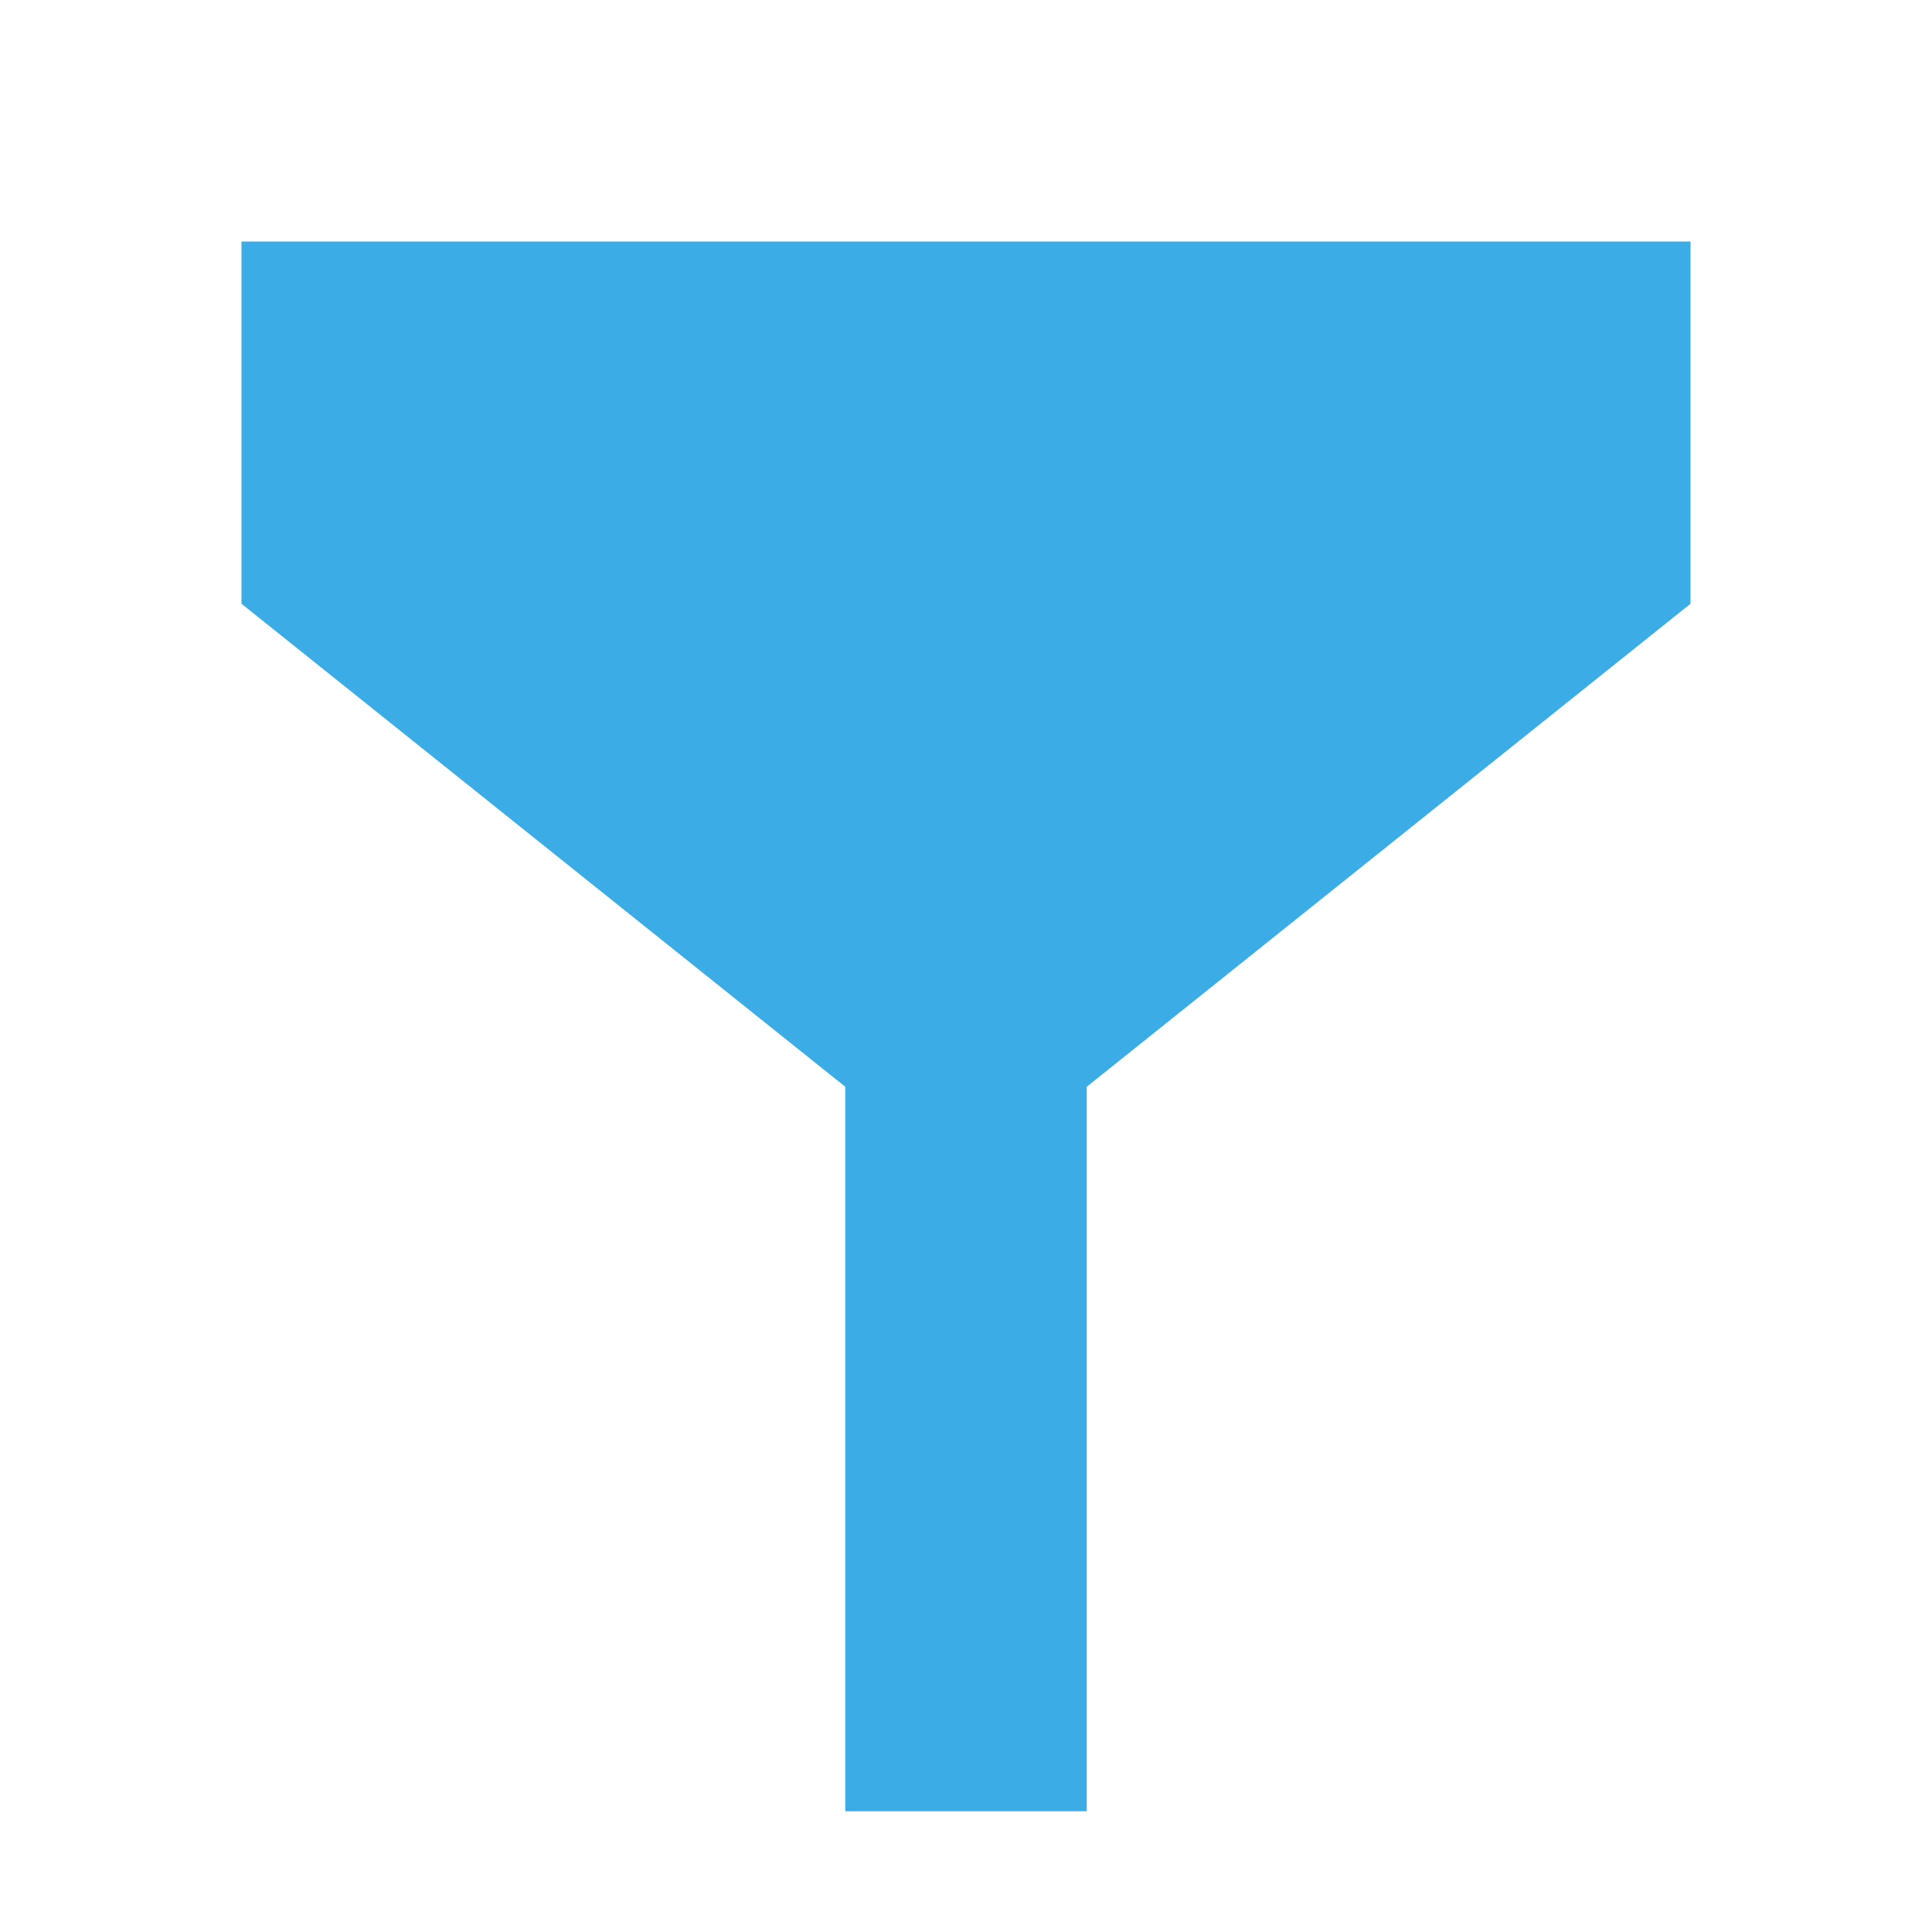
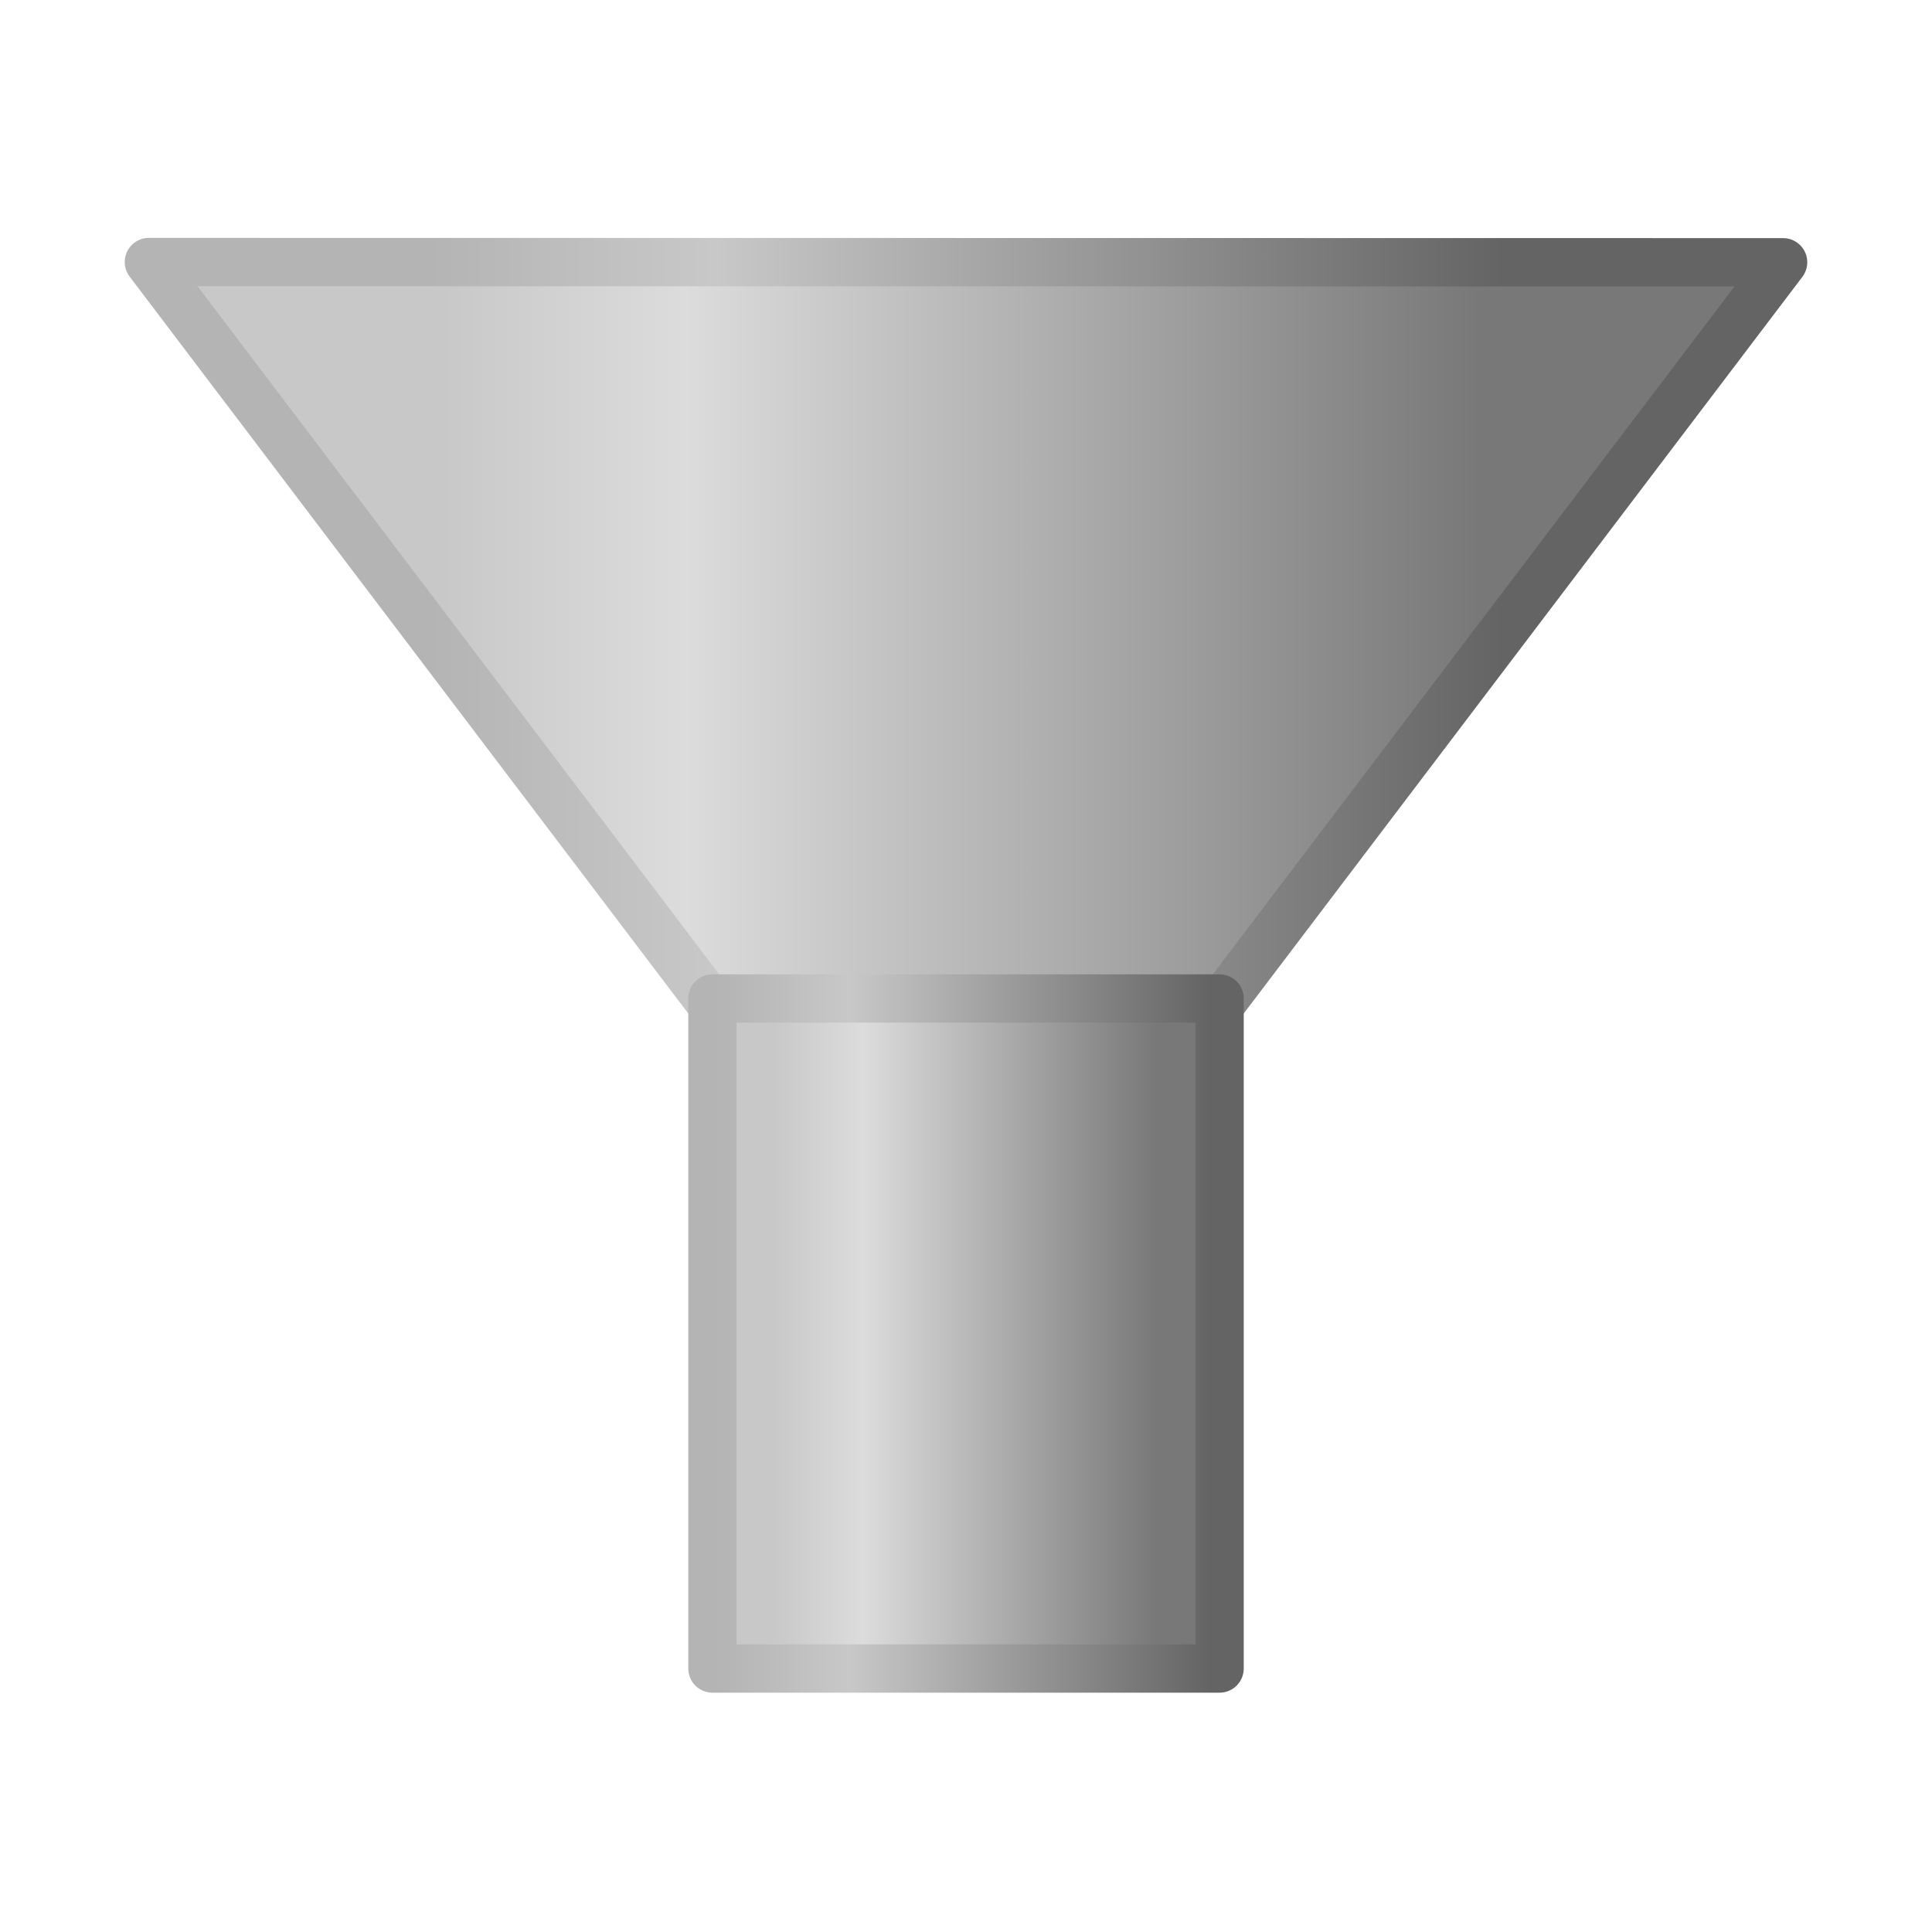
- <svg xmlns="http://www.w3.org/2000/svg" width="16" height="16" viewBox="0 0 16 16">
-   <path d="M2 2v3l5 4v6h2V9l5-4V2z" fill="#3bace5" />
+ <svg xmlns="http://www.w3.org/2000/svg" xmlns:xlink="http://www.w3.org/1999/xlink" width="16" height="16" viewBox="0 0 16 16">
+   <defs>
+     <linearGradient id="OColors">
+       <stop offset="0" stop-color="#787878" />
+       <stop offset=".764" stop-color="#dcdcdc" />
+       <stop offset="1" stop-color="#c8c8c8" />
+     </linearGradient>
+     <linearGradient id="XColors">
+       <stop offset="0" stop-color="#646464" />
+       <stop offset=".734" stop-color="#c8c8c8" />
+       <stop offset="1" stop-color="#b4b4b4" />
+     </linearGradient>
+     <linearGradient xlink:href="#OColors" id="tipGradient" x1="9.578" y1="8" x2="6.398" y2="8" gradientUnits="userSpaceOnUse" />
+     <linearGradient xlink:href="#XColors" id="tipXGradient" x1="10.017" y1="7" x2="5.960" y2="7" gradientUnits="userSpaceOnUse" />
+     <linearGradient xlink:href="#OColors" id="coneGradient" x1="12.253" y1="2" x2="3.652" y2="2" gradientUnits="userSpaceOnUse" />
+     <linearGradient xlink:href="#XColors" id="coneXGradient" x1="12.438" y1="4" x2="3.566" y2="4" gradientUnits="userSpaceOnUse" />
+     <linearGradient id="activeOColors">
+       <stop offset="0" stop-color="#4c70ac" />
+       <stop offset=".764" stop-color="#bad8ff" />
+       <stop offset="1" stop-color="#93c1ff" />
+     </linearGradient>
+     <linearGradient id="activeXColors">
+       <stop offset="0" stop-color="#2755b0" />
+       <stop offset=".734" stop-color="#93c1ff" />
+       <stop offset="1" stop-color="#6aa9ff" />
+     </linearGradient>
+     <linearGradient xlink:href="#activeOColors" id="tipActiveGradient" x1="9.578" y1="8" x2="6.398" y2="8" gradientUnits="userSpaceOnUse" />
+     <linearGradient xlink:href="#activeXColors" id="tipActiveXGradient" x1="10.017" y1="7" x2="5.960" y2="7" gradientUnits="userSpaceOnUse" />
+     <linearGradient xlink:href="#activeOColors" id="coneActiveGradient" x1="12.253" y1="2" x2="3.652" y2="2" gradientUnits="userSpaceOnUse" />
+     <linearGradient xlink:href="#activeXColors" id="coneActiveXGradient" x1="12.438" y1="4" x2="3.566" y2="4" gradientUnits="userSpaceOnUse" />
+   </defs>
+   <style>
+     #cone {
+       fill: url(#coneGradient);
+       stroke: url(#coneXGradient);
+     }
+     #tip {
+       fill: url(#tipGradient);
+       stroke: url(#tipXGradient);
+     }
+     #active:target #cone {
+       fill: url(#coneActiveGradient);
+       stroke: url(#coneActiveXGradient);
+     }
+     #active:target #tip {
+       fill: url(#tipActiveGradient);
+       stroke: url(#tipActiveXGradient);
+     }
+   </style>
+   <g id="active" stroke-width=".4" stroke-linejoin="round">
+     <path id="cone" d="M1.233 2.170l4.638 6.118h4.258l4.638-6.116z" fill="url(#coneGradient)" stroke="url(#coneXGradient)" />
+     <path id="tip" d="M10.1 8.269h-4.2v5.549h4.2z" fill="url(#tipGradient)" stroke="url(#tipXGradient)" />
+   </g>
</svg>
